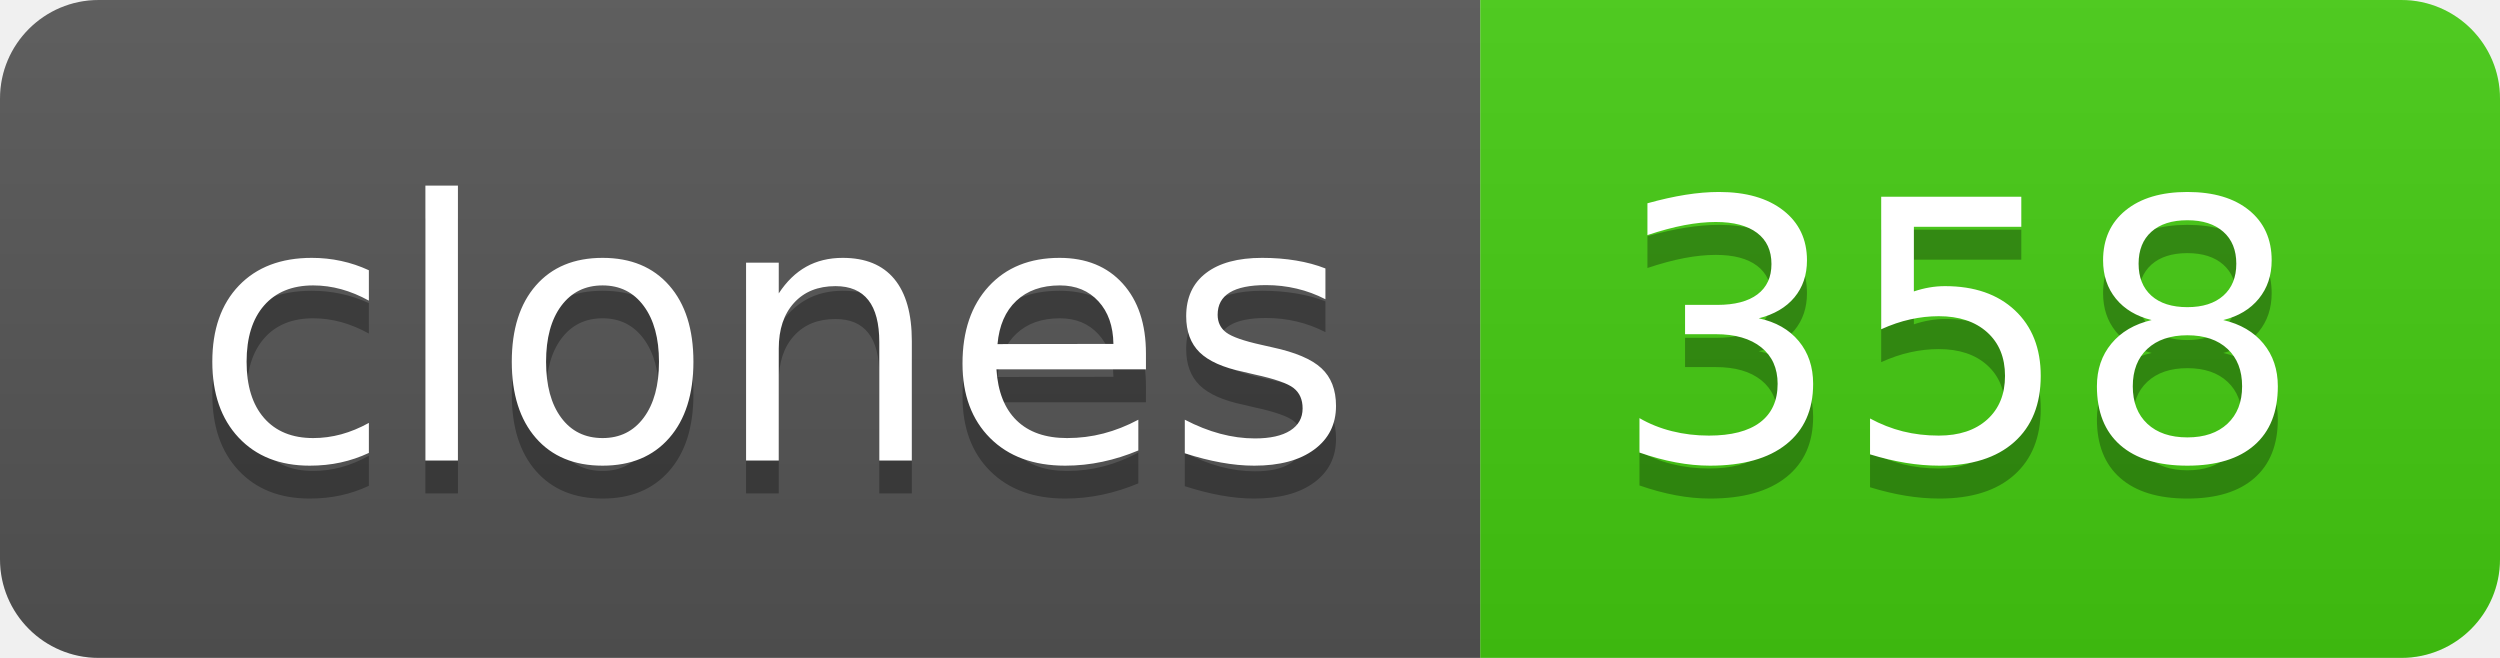
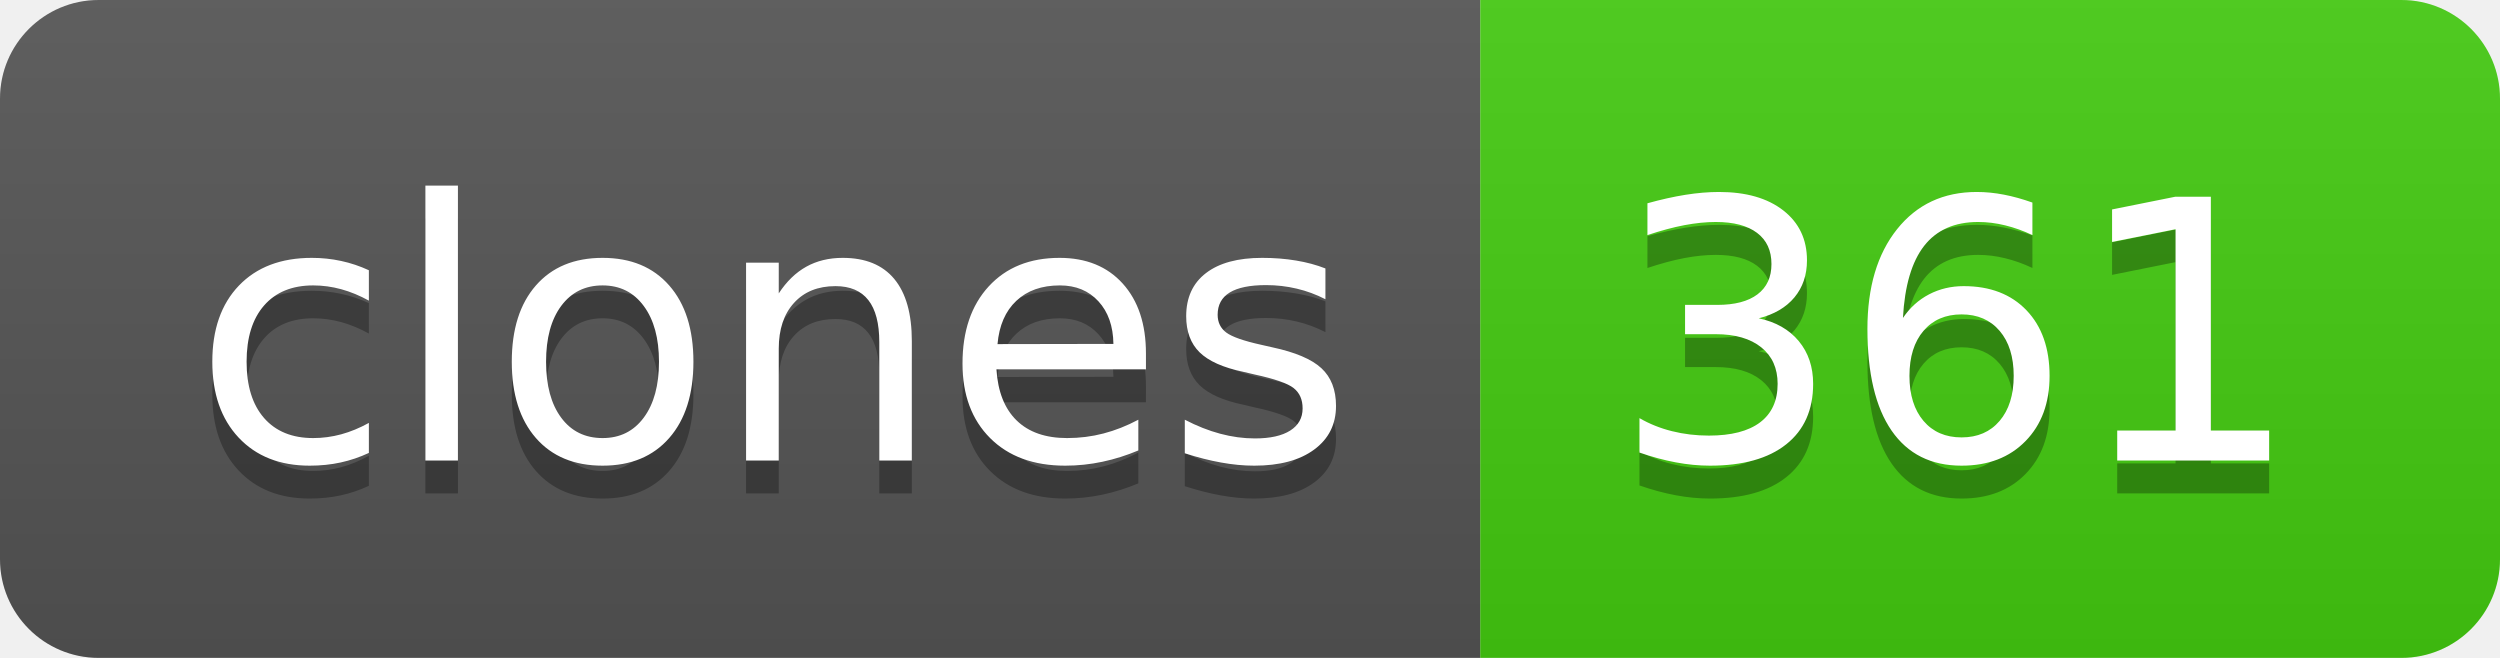
- <svg xmlns="http://www.w3.org/2000/svg" width="76" height="20" role="img" aria-label="clones: 358">
+ <svg xmlns="http://www.w3.org/2000/svg" width="76" height="20" role="img" aria-label="clones: 361">
  <linearGradient id="s" x2="0" y2="100%">
    <stop offset="0" stop-color="#bbb" stop-opacity=".1" />
    <stop offset="1" stop-opacity=".1" />
  </linearGradient>
  <clipPath id="r">
    <rect width="76" height="20" rx="3" fill="#fff" />
  </clipPath>
  <g clip-path="url(#r)">
    <rect width="45" height="20" fill="#555" />
    <rect x="45" width="31" height="20" fill="#4c1" />
    <rect width="76" height="20" fill="url(#s)" />
  </g>
  <g fill="#fff" text-anchor="middle" font-family="Verdana,Geneva,DejaVu Sans,sans-serif" text-rendering="geometricPrecision" font-size="110">
    <text aria-hidden="true" x="235" y="150" fill="#010101" fill-opacity=".3" transform="scale(.1)" textLength="350">clones</text>
    <text x="235" y="140" transform="scale(.1)" fill="#fff" textLength="350">clones</text>
-     <text aria-hidden="true" x="595" y="150" fill="#010101" fill-opacity=".3" transform="scale(.1)" textLength="210">358</text>
-     <text x="595" y="140" transform="scale(.1)" fill="#fff" textLength="210">358</text>
+     <text aria-hidden="true" x="595" y="150" fill="#010101" fill-opacity=".3" transform="scale(.1)" textLength="210">361</text>
+     <text x="595" y="140" transform="scale(.1)" fill="#fff" textLength="210">361</text>
  </g>
</svg>
